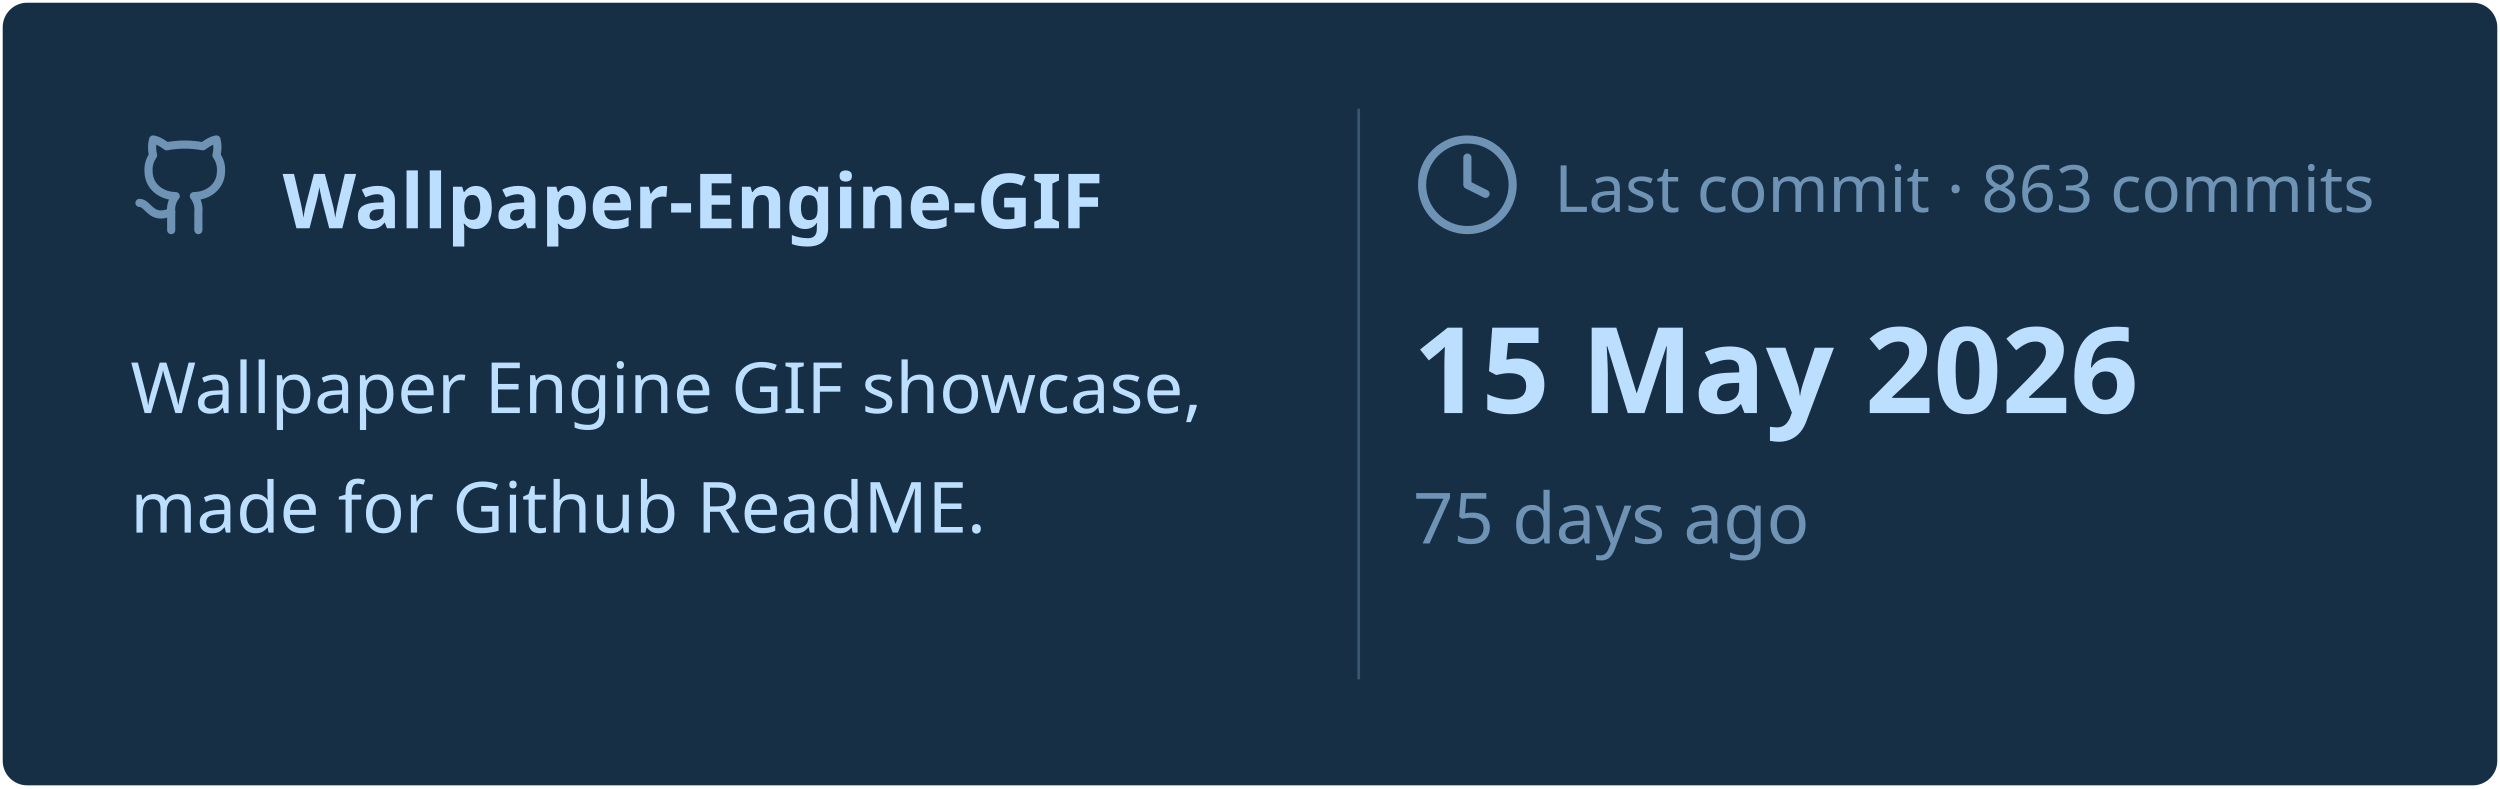
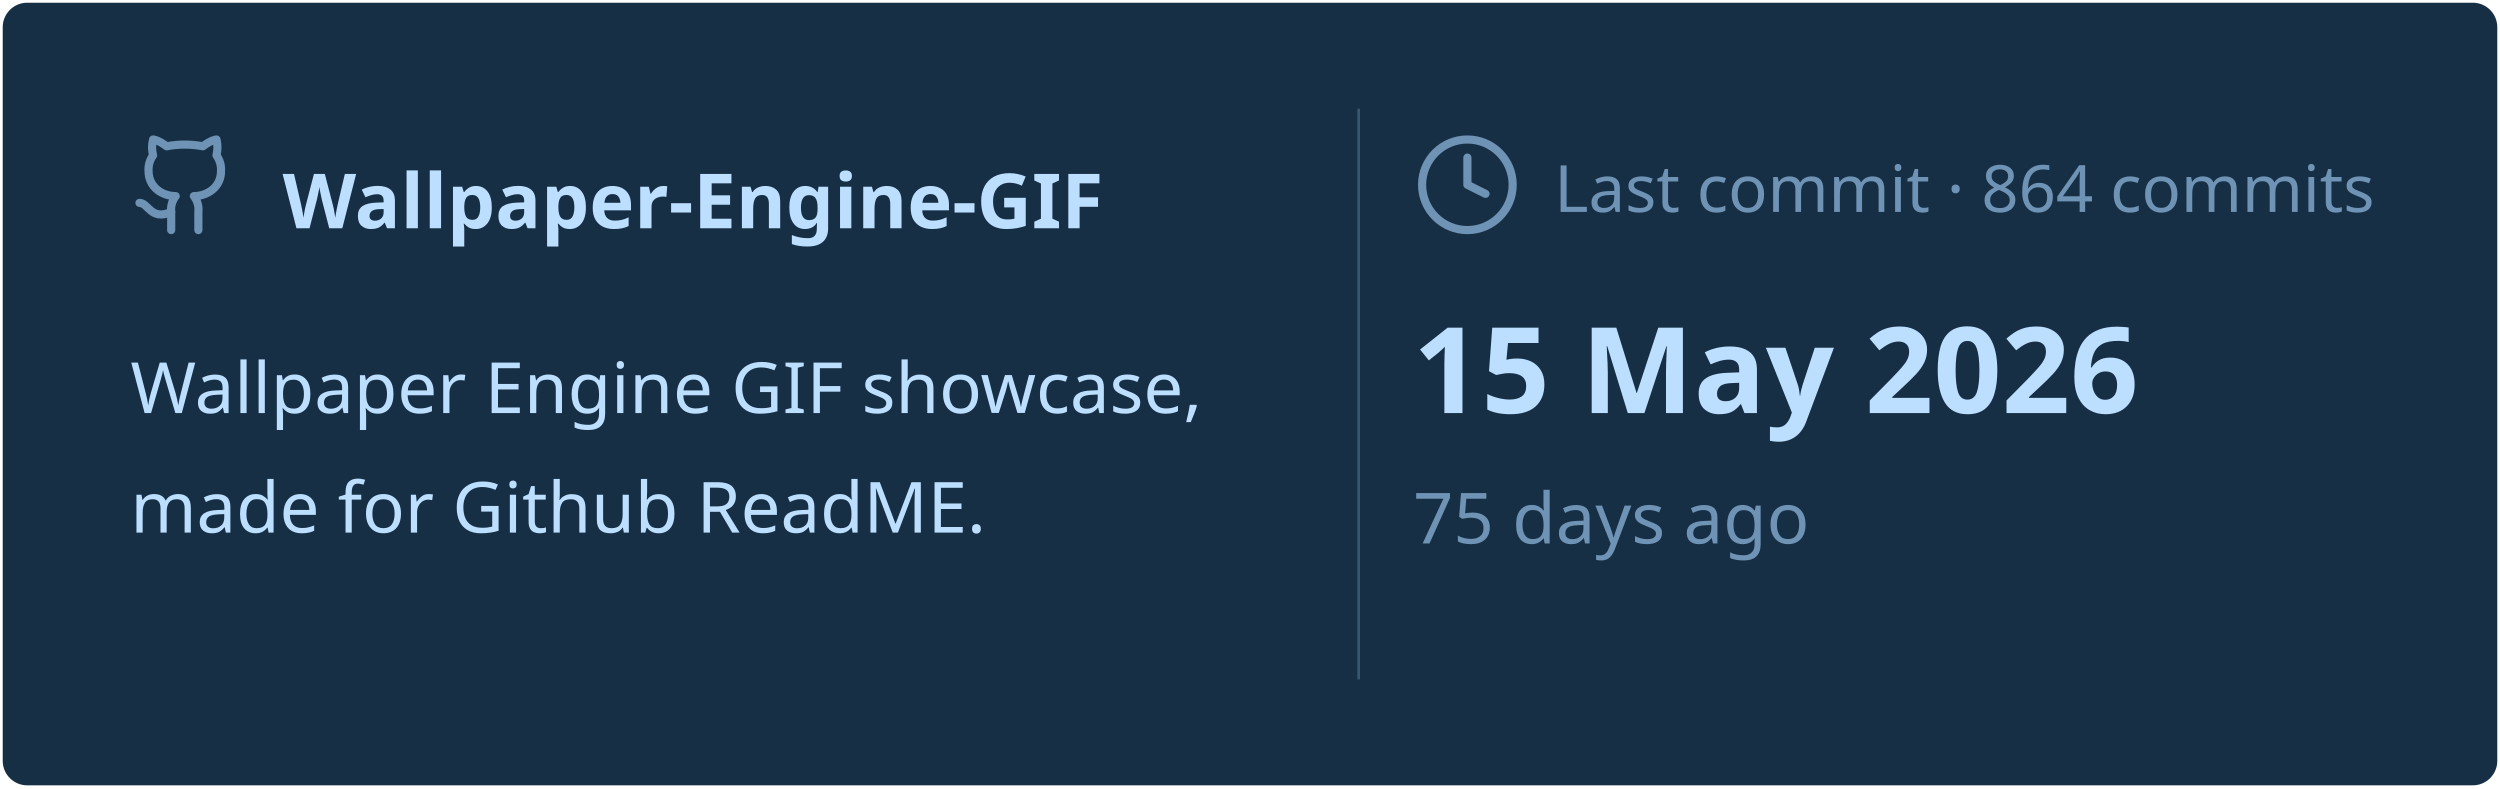
<svg xmlns="http://www.w3.org/2000/svg" viewBox="0 0 460 145" width="460px" height="145px">
  <rect stroke="#000000" stroke-opacity="0" fill="#172F45" rx="4.5" x="0.5" y="0.5" width="459" height="144" />
  <g transform="translate(24, 42)">
    <svg x="0" y="-18" width="20" height="20" viewBox="0 0 24 24" fill="none" stroke="#6E93B5" stroke-width="1.8" stroke-linecap="round" stroke-linejoin="round">
      <path d="M15 22v-4a4.8 4.8 0 0 0-1-3.5c3 0 6-2 6-5.5.08-1.25-.27-2.48-1-3.5.28-1.15.28-2.35 0-3.5 0 0-1 0-3 1.5-2.64-.5-5.36-.5-8 0C6 2 5 2 5 2c-.3 1.15-.3 2.35 0 3.5A5.403 5.403 0 0 0 4 9c0 3.5 3 5.5 6 5.5-.39.49-.68 1.05-.85 1.65-.17.6-.22 1.23-.15 1.85v4" />
      <path d="M9 18c-4.51 2-5-2-7-2" />
    </svg>
    <text x="28" y="0" font-family="&quot;Segoe UI&quot;, Ubuntu, sans-serif" font-size="14" font-weight="700" fill="#BDDFFF">Wallpaper-Engine-GIF</text>
  </g>
  <text x="24" y="76" font-family="&quot;Segoe UI&quot;, Ubuntu, sans-serif" font-size="13" font-weight="400" fill="#BDDFFF">Wallpaper Engine GIF showcase,</text>
  <text x="24" y="98" font-family="&quot;Segoe UI&quot;, Ubuntu, sans-serif" font-size="13" font-weight="400" fill="#BDDFFF">made for Github ReadME.</text>
  <line x1="250" y1="20" x2="250" y2="125" stroke="#6E93B5" stroke-width="0.5" stroke-opacity="0.4" />
  <svg x="260" y="24" width="20" height="20" viewBox="0 0 24 24" fill="none" stroke="#6E93B5" stroke-width="1.8" stroke-linecap="round" stroke-linejoin="round">
    <circle cx="12" cy="12" r="10" />
    <polyline points="12 6 12 12 16 14" />
  </svg>
-   <text x="286" y="39" font-family="&quot;Segoe UI&quot;, Ubuntu, sans-serif" font-size="12" font-weight="400" fill="#6E93B5">Last commit · 863 commits</text>
+   <text x="286" y="39" font-family="&quot;Segoe UI&quot;, Ubuntu, sans-serif" font-size="12" font-weight="400" fill="#6E93B5">Last commit · 864 commits</text>
  <text x="260" y="76" font-family="&quot;Segoe UI&quot;, Ubuntu, sans-serif" font-size="22" font-weight="700" fill="#BDDFFF">15 May 2026</text>
  <text x="260" y="100" font-family="&quot;Segoe UI&quot;, Ubuntu, sans-serif" font-size="13" font-weight="400" fill="#6E93B5">75 days ago</text>
</svg>
